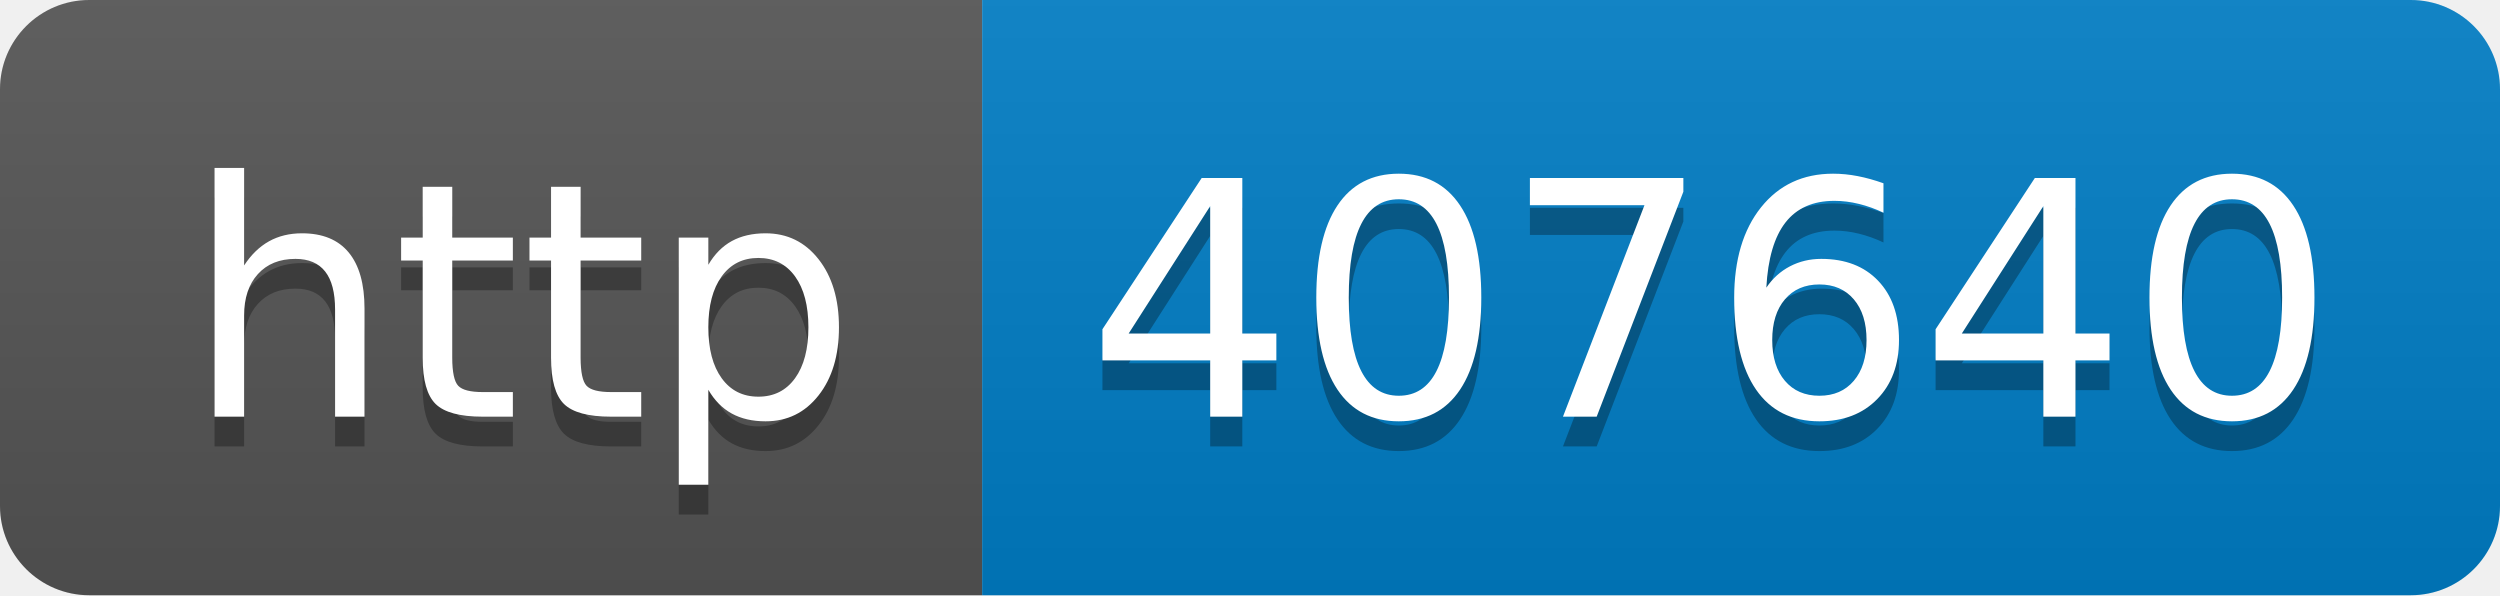
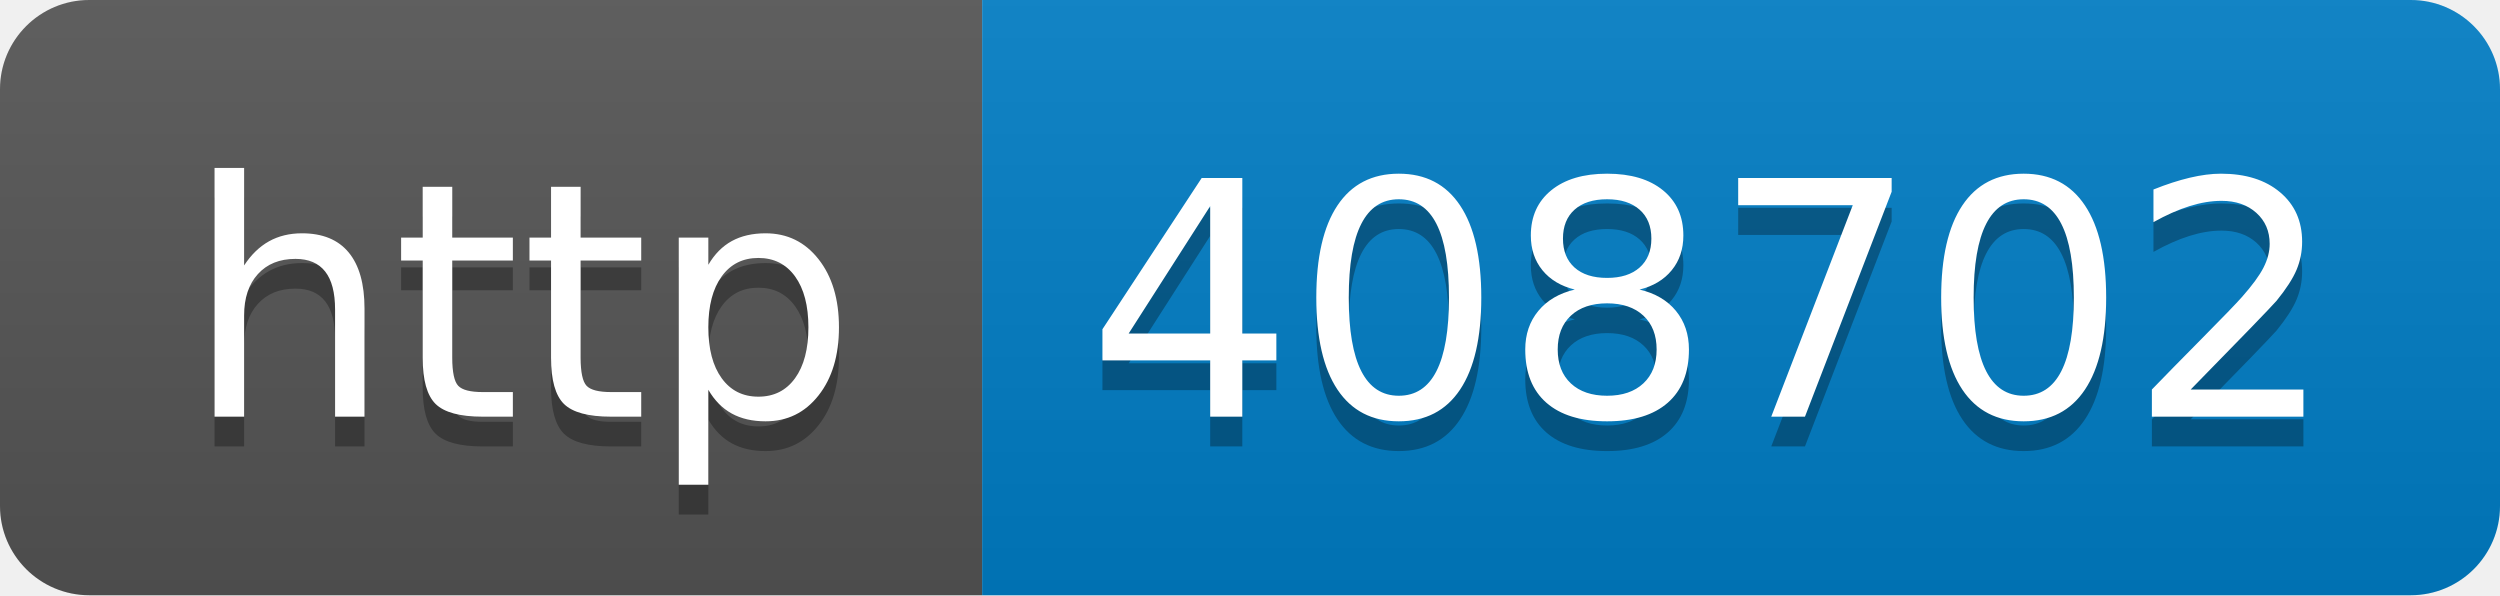
- <svg xmlns="http://www.w3.org/2000/svg" width="84" height="20" role="img" aria-label="http: 407640">
+ <svg xmlns="http://www.w3.org/2000/svg" width="84" height="20" role="img" aria-label="http: 408702">
  <linearGradient id="s" x2="0" y2="100%">
    <stop offset="0" stop-color="#bbb" stop-opacity=".1" />
    <stop offset="1" stop-opacity=".1" />
  </linearGradient>
  <clipPath id="r">
    <rect width="84" height="20" rx="3" fill="#fff" />
  </clipPath>
  <g clip-path="url(#r)">
    <rect width="33" height="20" fill="#555" />
    <rect x="33" width="51" height="20" fill="#007ec6" />
    <rect width="84" height="20" fill="url(#s)" />
  </g>
  <g fill="#fff" text-anchor="middle" font-family="Verdana,Geneva,DejaVu Sans,sans-serif" text-rendering="geometricPrecision" font-size="110">
    <text aria-hidden="true" x="175" y="150" fill="#010101" fill-opacity=".3" transform="scale(.1)" textLength="230">http</text>
    <text x="175" y="140" transform="scale(.1)" fill="#fff" textLength="230">http</text>
-     <text aria-hidden="true" x="575" y="150" fill="#010101" fill-opacity=".3" transform="scale(.1)" textLength="410">407640</text>
-     <text x="575" y="140" transform="scale(.1)" fill="#fff" textLength="410">407640</text>
+     <text aria-hidden="true" x="575" y="150" fill="#010101" fill-opacity=".3" transform="scale(.1)" textLength="410">408702</text>
+     <text x="575" y="140" transform="scale(.1)" fill="#fff" textLength="410">408702</text>
  </g>
</svg>
